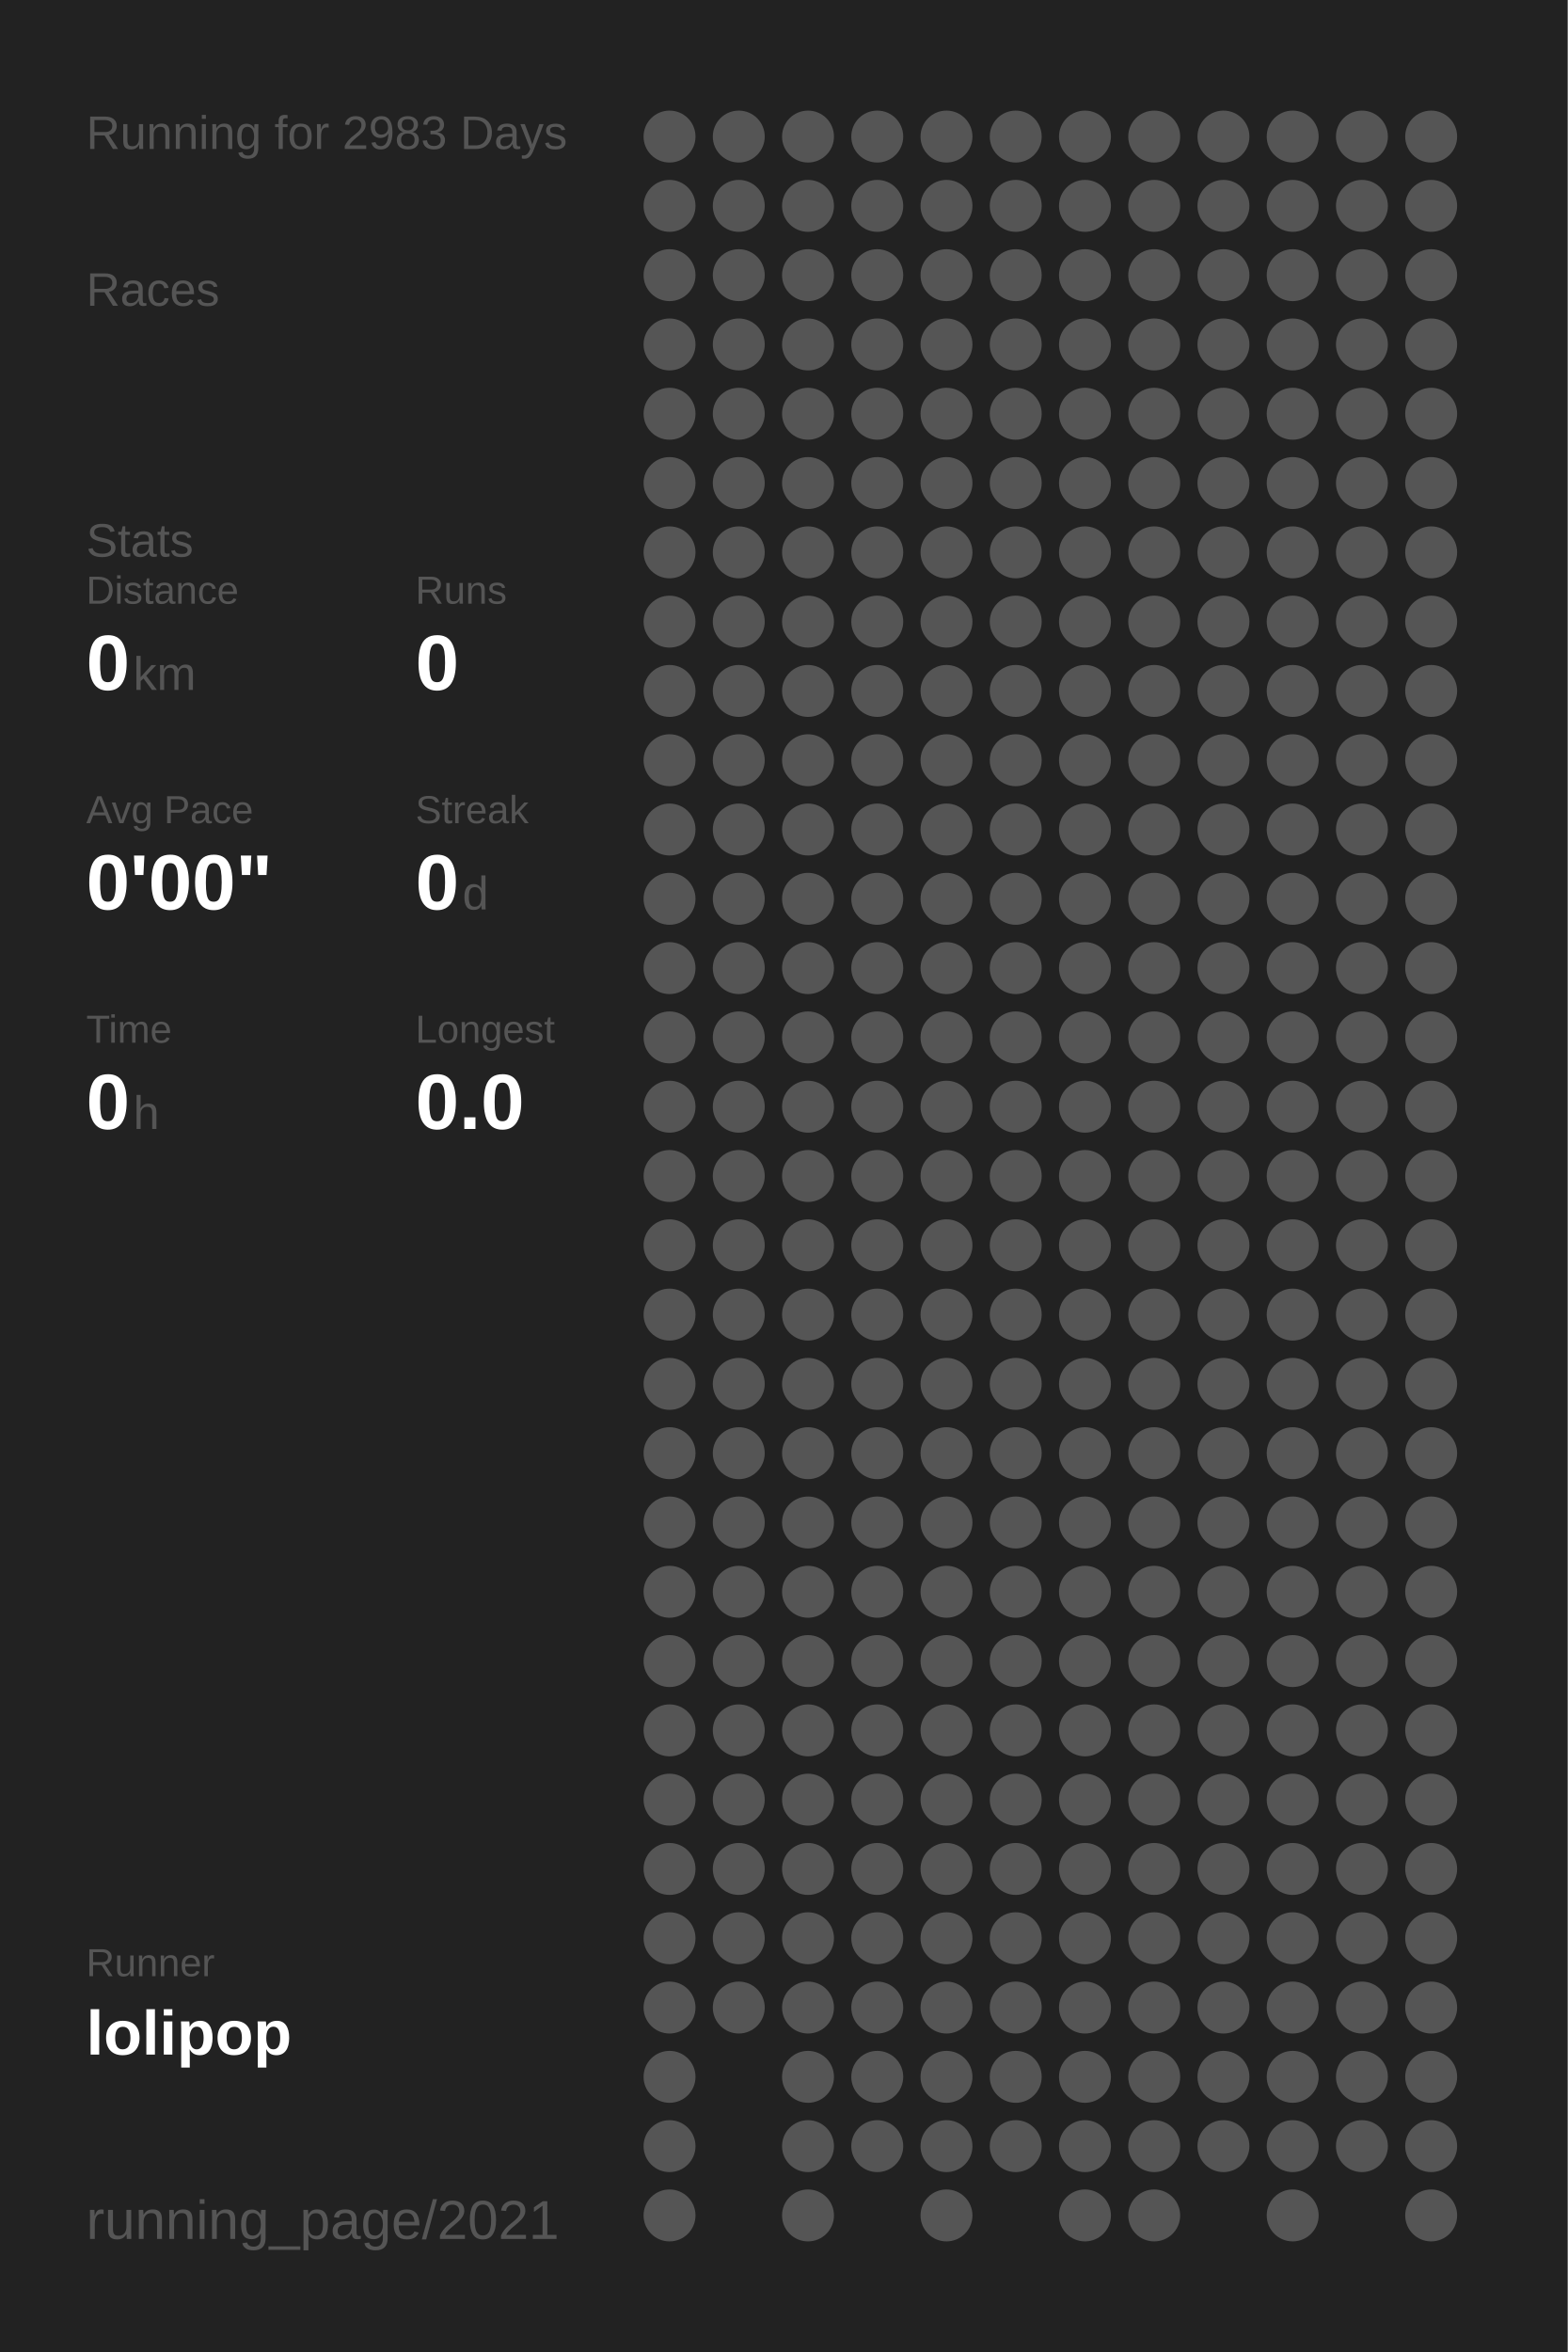
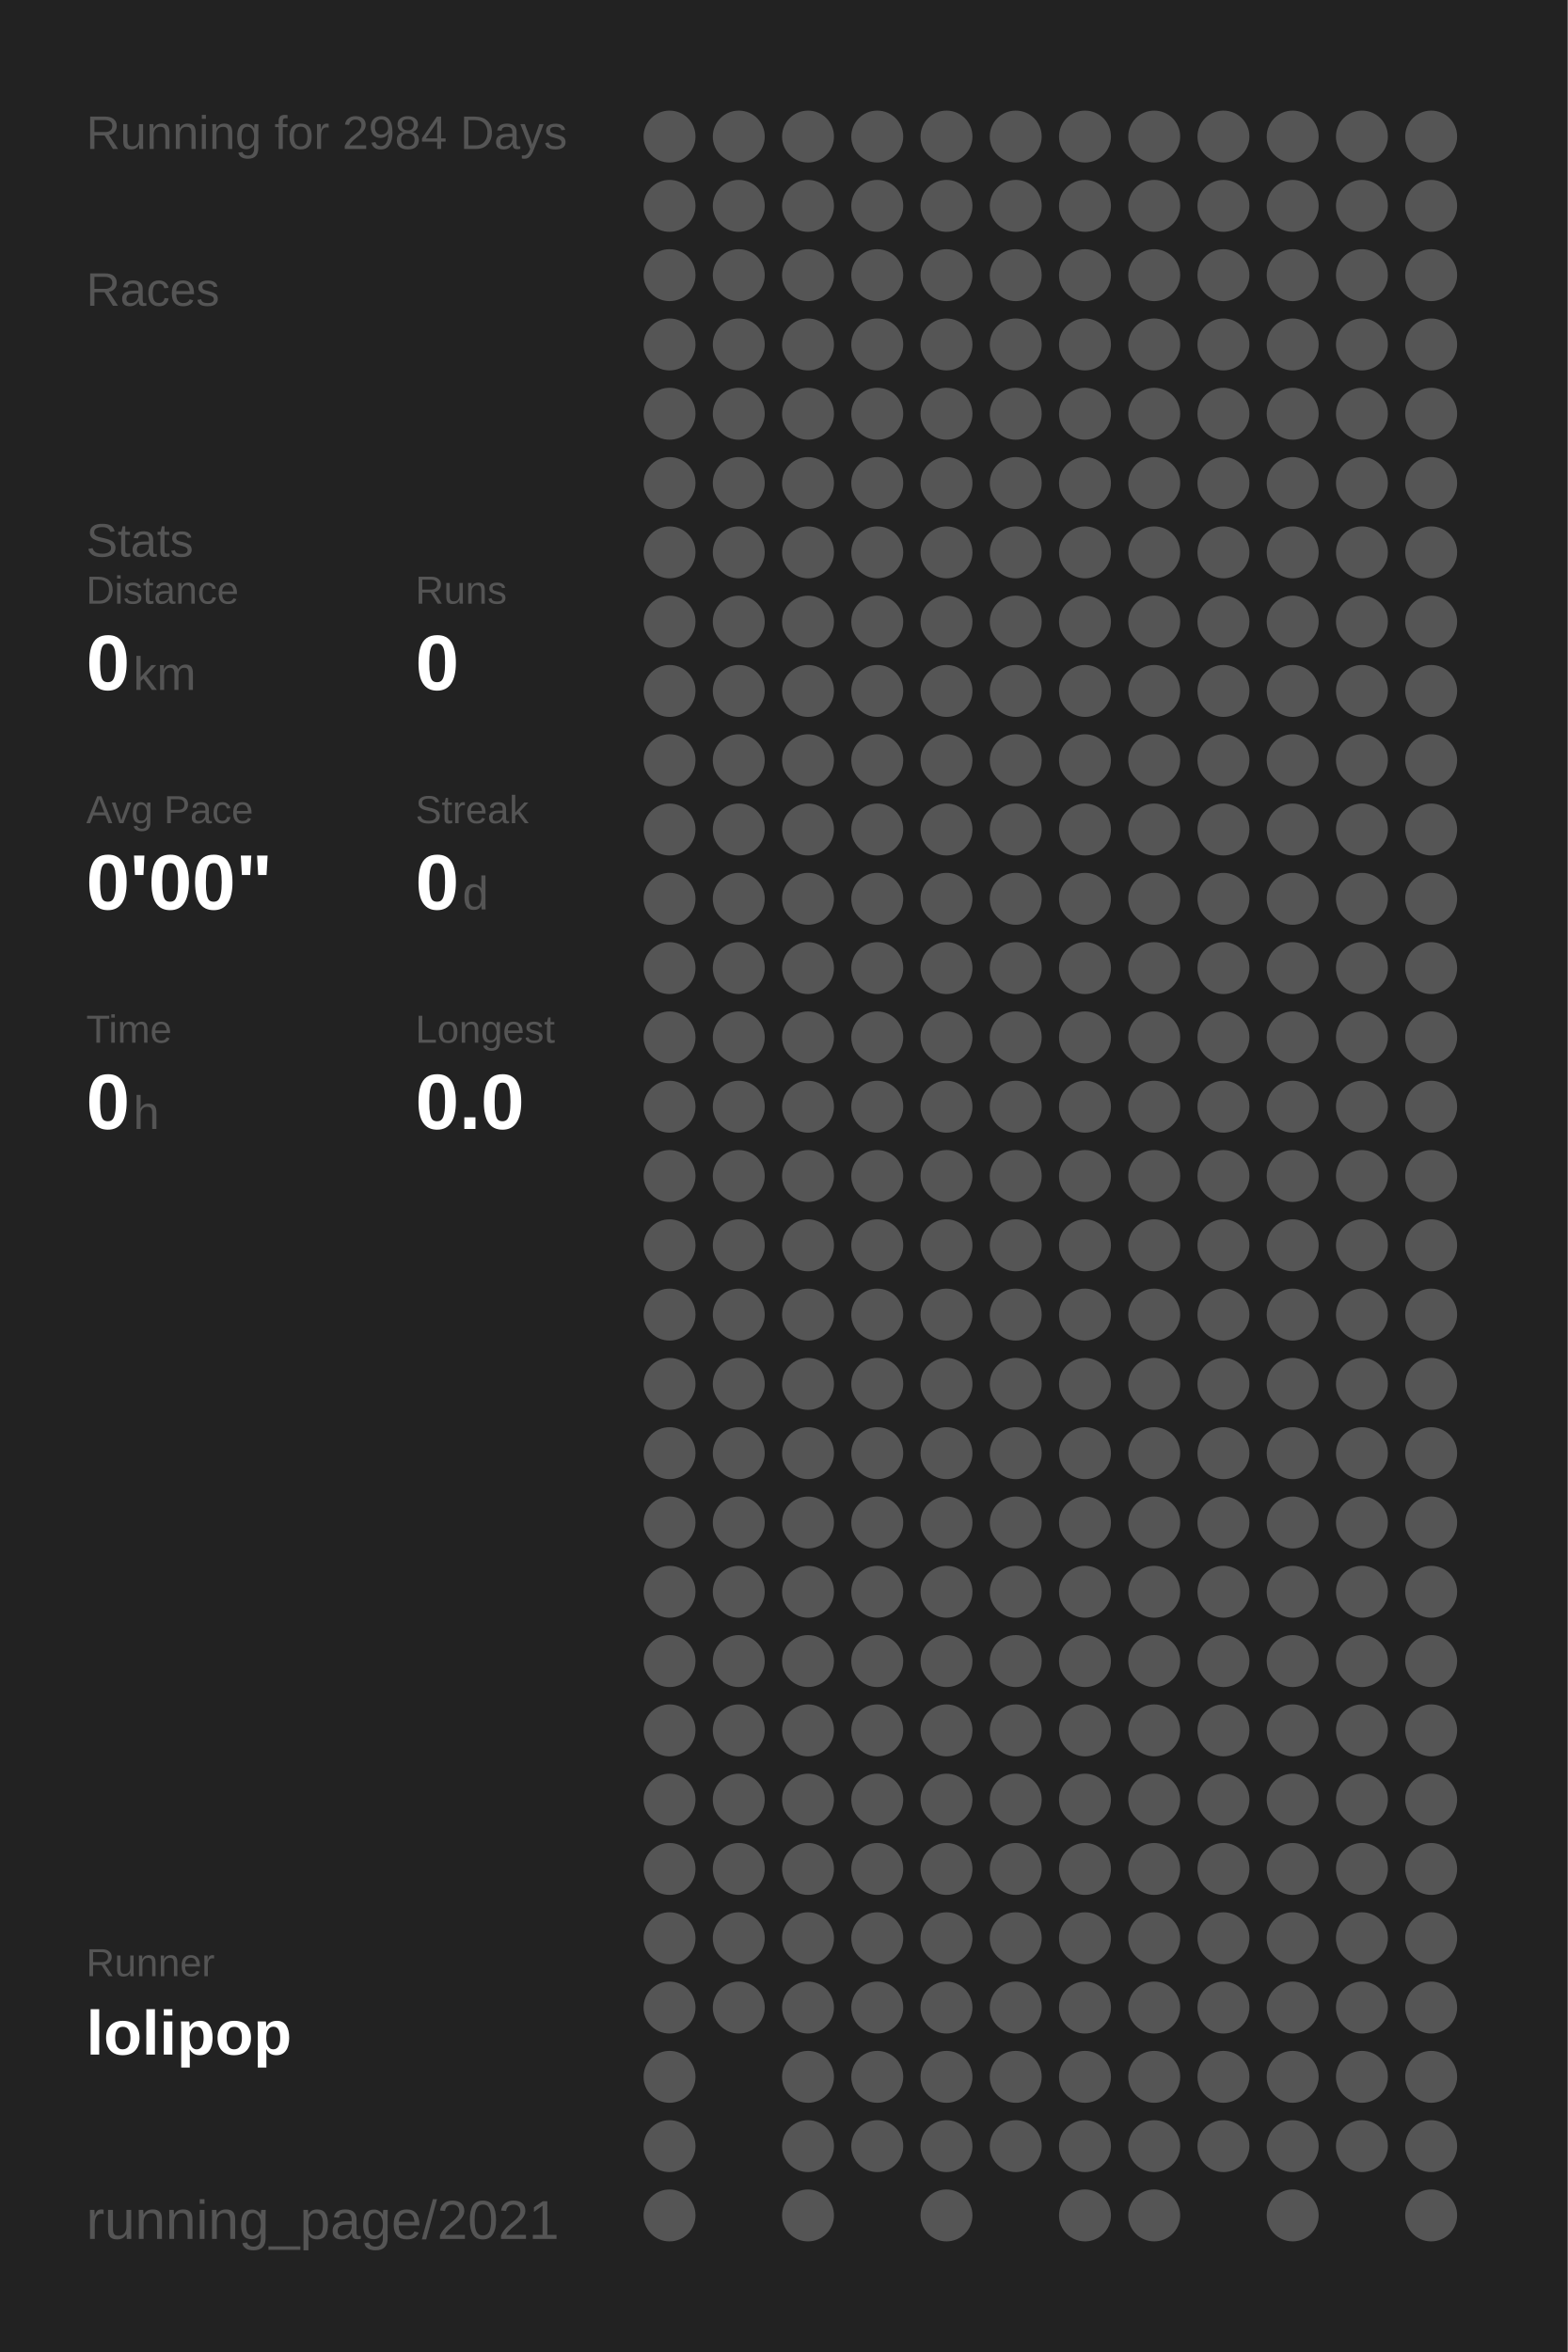
<svg xmlns="http://www.w3.org/2000/svg" baseProfile="full" height="300mm" version="1.1" viewBox="0,0,200,300" width="200mm">
  <defs />
  <rect fill="#222222" height="300" width="200" x="0" y="0" />
-   <text fill="#555555" style="font-size:6px; font-family:Arial;" x="11" y="19">Running for 2983 Days</text>
+   <text fill="#555555" style="font-size:6px; font-family:Arial;" x="11" y="19">Running for 2984 Days</text>
  <text fill="#555555" style="font-size:6px; font-family:Arial;" x="11" y="39">Races</text>
  <text fill="#555555" style="font-size:6px; font-family:Arial;" x="11" y="71">Stats</text>
  <text fill="#555555" style="font-size:5px; font-family:Arial;" x="11" y="77">Distance</text>
  <text fill="#FFFFFF" style="font-size:10px; font-family:Arial; font-weight:bold;" x="11" y="88">0</text>
  <text fill="#555555" style="font-size:6px; font-family:Arial;" x="17" y="88">km</text>
  <text fill="#555555" style="font-size:5px; font-family:Arial;" x="53" y="77">Runs</text>
  <text fill="#FFFFFF" style="font-size:10px; font-family:Arial; font-weight:bold;" x="53" y="88">0</text>
  <text fill="#555555" style="font-size:5px; font-family:Arial;" x="11" y="105">Avg Pace</text>
  <text fill="#FFFFFF" style="font-size:10px; font-family:Arial; font-weight:bold;" x="11" y="116">0'00"</text>
  <text fill="#555555" style="font-size:5px; font-family:Arial;" x="53" y="105">Streak</text>
  <text fill="#FFFFFF" style="font-size:10px; font-family:Arial; font-weight:bold;" x="53" y="116">0</text>
  <text fill="#555555" style="font-size:6px; font-family:Arial;" x="59" y="116">d</text>
  <text fill="#555555" style="font-size:5px; font-family:Arial;" x="11" y="133">Time</text>
  <text fill="#FFFFFF" style="font-size:10px; font-family:Arial; font-weight:bold;" x="11" y="144">0</text>
  <text fill="#555555" style="font-size:6px; font-family:Arial;" x="17" y="144">h</text>
  <text fill="#555555" style="font-size:5px; font-family:Arial;" x="53" y="133">Longest</text>
  <text fill="#FFFFFF" style="font-size:10px; font-family:Arial; font-weight:bold;" x="53" y="144">0.0</text>
  <text fill="#555555" style="font-size:5px; font-family:Arial;" x="11" y="252.065">Runner</text>
  <text fill="#FFFFFF" style="font-size:8px; font-family:Arial; font-weight:bold;" x="11" y="262.065">lolipop</text>
  <text fill="#555555" style="font-size:7px; font-family:Arial;" x="11" y="285.581">running_page/2021</text>
  <circle cx="85.417" cy="17.419" fill="#555555" r="3.312" />
  <circle cx="85.417" cy="26.258" fill="#555555" r="3.312" />
  <circle cx="85.417" cy="35.097" fill="#555555" r="3.312" />
  <circle cx="85.417" cy="43.935" fill="#555555" r="3.312" />
  <circle cx="85.417" cy="52.774" fill="#555555" r="3.312" />
  <circle cx="85.417" cy="61.613" fill="#555555" r="3.312" />
  <circle cx="85.417" cy="70.452" fill="#555555" r="3.312" />
  <circle cx="85.417" cy="79.29" fill="#555555" r="3.312" />
  <circle cx="85.417" cy="88.129" fill="#555555" r="3.312" />
  <circle cx="85.417" cy="96.968" fill="#555555" r="3.312" />
  <circle cx="85.417" cy="105.806" fill="#555555" r="3.312" />
  <circle cx="85.417" cy="114.645" fill="#555555" r="3.312" />
  <circle cx="85.417" cy="123.484" fill="#555555" r="3.312" />
  <circle cx="85.417" cy="132.323" fill="#555555" r="3.312" />
  <circle cx="85.417" cy="141.161" fill="#555555" r="3.312" />
  <circle cx="85.417" cy="150" fill="#555555" r="3.312" />
  <circle cx="85.417" cy="158.839" fill="#555555" r="3.312" />
  <circle cx="85.417" cy="167.677" fill="#555555" r="3.312" />
  <circle cx="85.417" cy="176.516" fill="#555555" r="3.312" />
  <circle cx="85.417" cy="185.355" fill="#555555" r="3.312" />
  <circle cx="85.417" cy="194.194" fill="#555555" r="3.312" />
  <circle cx="85.417" cy="203.032" fill="#555555" r="3.312" />
  <circle cx="85.417" cy="211.871" fill="#555555" r="3.312" />
  <circle cx="85.417" cy="220.71" fill="#555555" r="3.312" />
  <circle cx="85.417" cy="229.548" fill="#555555" r="3.312" />
  <circle cx="85.417" cy="238.387" fill="#555555" r="3.312" />
  <circle cx="85.417" cy="247.226" fill="#555555" r="3.312" />
  <circle cx="85.417" cy="256.065" fill="#555555" r="3.312" />
  <circle cx="85.417" cy="264.903" fill="#555555" r="3.312" />
  <circle cx="85.417" cy="273.742" fill="#555555" r="3.312" />
  <circle cx="85.417" cy="282.581" fill="#555555" r="3.312" />
  <circle cx="94.25" cy="17.419" fill="#555555" r="3.312" />
  <circle cx="94.25" cy="26.258" fill="#555555" r="3.312" />
  <circle cx="94.25" cy="35.097" fill="#555555" r="3.312" />
  <circle cx="94.25" cy="43.935" fill="#555555" r="3.312" />
  <circle cx="94.25" cy="52.774" fill="#555555" r="3.312" />
  <circle cx="94.25" cy="61.613" fill="#555555" r="3.312" />
  <circle cx="94.25" cy="70.452" fill="#555555" r="3.312" />
  <circle cx="94.25" cy="79.29" fill="#555555" r="3.312" />
  <circle cx="94.25" cy="88.129" fill="#555555" r="3.312" />
  <circle cx="94.25" cy="96.968" fill="#555555" r="3.312" />
  <circle cx="94.25" cy="105.806" fill="#555555" r="3.312" />
  <circle cx="94.25" cy="114.645" fill="#555555" r="3.312" />
  <circle cx="94.25" cy="123.484" fill="#555555" r="3.312" />
  <circle cx="94.25" cy="132.323" fill="#555555" r="3.312" />
  <circle cx="94.25" cy="141.161" fill="#555555" r="3.312" />
  <circle cx="94.25" cy="150" fill="#555555" r="3.312" />
  <circle cx="94.25" cy="158.839" fill="#555555" r="3.312" />
  <circle cx="94.25" cy="167.677" fill="#555555" r="3.312" />
  <circle cx="94.25" cy="176.516" fill="#555555" r="3.312" />
  <circle cx="94.25" cy="185.355" fill="#555555" r="3.312" />
  <circle cx="94.25" cy="194.194" fill="#555555" r="3.312" />
  <circle cx="94.25" cy="203.032" fill="#555555" r="3.312" />
  <circle cx="94.25" cy="211.871" fill="#555555" r="3.312" />
  <circle cx="94.25" cy="220.71" fill="#555555" r="3.312" />
  <circle cx="94.25" cy="229.548" fill="#555555" r="3.312" />
  <circle cx="94.25" cy="238.387" fill="#555555" r="3.312" />
  <circle cx="94.25" cy="247.226" fill="#555555" r="3.312" />
  <circle cx="94.25" cy="256.065" fill="#555555" r="3.312" />
  <circle cx="103.083" cy="17.419" fill="#555555" r="3.312" />
  <circle cx="103.083" cy="26.258" fill="#555555" r="3.312" />
  <circle cx="103.083" cy="35.097" fill="#555555" r="3.312" />
  <circle cx="103.083" cy="43.935" fill="#555555" r="3.312" />
  <circle cx="103.083" cy="52.774" fill="#555555" r="3.312" />
  <circle cx="103.083" cy="61.613" fill="#555555" r="3.312" />
  <circle cx="103.083" cy="70.452" fill="#555555" r="3.312" />
  <circle cx="103.083" cy="79.29" fill="#555555" r="3.312" />
  <circle cx="103.083" cy="88.129" fill="#555555" r="3.312" />
  <circle cx="103.083" cy="96.968" fill="#555555" r="3.312" />
  <circle cx="103.083" cy="105.806" fill="#555555" r="3.312" />
  <circle cx="103.083" cy="114.645" fill="#555555" r="3.312" />
  <circle cx="103.083" cy="123.484" fill="#555555" r="3.312" />
  <circle cx="103.083" cy="132.323" fill="#555555" r="3.312" />
  <circle cx="103.083" cy="141.161" fill="#555555" r="3.312" />
  <circle cx="103.083" cy="150" fill="#555555" r="3.312" />
  <circle cx="103.083" cy="158.839" fill="#555555" r="3.312" />
  <circle cx="103.083" cy="167.677" fill="#555555" r="3.312" />
  <circle cx="103.083" cy="176.516" fill="#555555" r="3.312" />
  <circle cx="103.083" cy="185.355" fill="#555555" r="3.312" />
  <circle cx="103.083" cy="194.194" fill="#555555" r="3.312" />
  <circle cx="103.083" cy="203.032" fill="#555555" r="3.312" />
  <circle cx="103.083" cy="211.871" fill="#555555" r="3.312" />
  <circle cx="103.083" cy="220.71" fill="#555555" r="3.312" />
  <circle cx="103.083" cy="229.548" fill="#555555" r="3.312" />
  <circle cx="103.083" cy="238.387" fill="#555555" r="3.312" />
  <circle cx="103.083" cy="247.226" fill="#555555" r="3.312" />
  <circle cx="103.083" cy="256.065" fill="#555555" r="3.312" />
  <circle cx="103.083" cy="264.903" fill="#555555" r="3.312" />
  <circle cx="103.083" cy="273.742" fill="#555555" r="3.312" />
  <circle cx="103.083" cy="282.581" fill="#555555" r="3.312" />
  <circle cx="111.917" cy="17.419" fill="#555555" r="3.312" />
  <circle cx="111.917" cy="26.258" fill="#555555" r="3.312" />
  <circle cx="111.917" cy="35.097" fill="#555555" r="3.312" />
  <circle cx="111.917" cy="43.935" fill="#555555" r="3.312" />
  <circle cx="111.917" cy="52.774" fill="#555555" r="3.312" />
  <circle cx="111.917" cy="61.613" fill="#555555" r="3.312" />
  <circle cx="111.917" cy="70.452" fill="#555555" r="3.312" />
  <circle cx="111.917" cy="79.29" fill="#555555" r="3.312" />
  <circle cx="111.917" cy="88.129" fill="#555555" r="3.312" />
  <circle cx="111.917" cy="96.968" fill="#555555" r="3.312" />
  <circle cx="111.917" cy="105.806" fill="#555555" r="3.312" />
  <circle cx="111.917" cy="114.645" fill="#555555" r="3.312" />
  <circle cx="111.917" cy="123.484" fill="#555555" r="3.312" />
  <circle cx="111.917" cy="132.323" fill="#555555" r="3.312" />
  <circle cx="111.917" cy="141.161" fill="#555555" r="3.312" />
  <circle cx="111.917" cy="150" fill="#555555" r="3.312" />
  <circle cx="111.917" cy="158.839" fill="#555555" r="3.312" />
  <circle cx="111.917" cy="167.677" fill="#555555" r="3.312" />
  <circle cx="111.917" cy="176.516" fill="#555555" r="3.312" />
  <circle cx="111.917" cy="185.355" fill="#555555" r="3.312" />
  <circle cx="111.917" cy="194.194" fill="#555555" r="3.312" />
  <circle cx="111.917" cy="203.032" fill="#555555" r="3.312" />
  <circle cx="111.917" cy="211.871" fill="#555555" r="3.312" />
  <circle cx="111.917" cy="220.71" fill="#555555" r="3.312" />
  <circle cx="111.917" cy="229.548" fill="#555555" r="3.312" />
  <circle cx="111.917" cy="238.387" fill="#555555" r="3.312" />
  <circle cx="111.917" cy="247.226" fill="#555555" r="3.312" />
  <circle cx="111.917" cy="256.065" fill="#555555" r="3.312" />
  <circle cx="111.917" cy="264.903" fill="#555555" r="3.312" />
  <circle cx="111.917" cy="273.742" fill="#555555" r="3.312" />
  <circle cx="120.75" cy="17.419" fill="#555555" r="3.312" />
  <circle cx="120.75" cy="26.258" fill="#555555" r="3.312" />
  <circle cx="120.75" cy="35.097" fill="#555555" r="3.312" />
  <circle cx="120.75" cy="43.935" fill="#555555" r="3.312" />
  <circle cx="120.75" cy="52.774" fill="#555555" r="3.312" />
  <circle cx="120.75" cy="61.613" fill="#555555" r="3.312" />
  <circle cx="120.75" cy="70.452" fill="#555555" r="3.312" />
  <circle cx="120.75" cy="79.29" fill="#555555" r="3.312" />
  <circle cx="120.75" cy="88.129" fill="#555555" r="3.312" />
  <circle cx="120.75" cy="96.968" fill="#555555" r="3.312" />
  <circle cx="120.75" cy="105.806" fill="#555555" r="3.312" />
  <circle cx="120.75" cy="114.645" fill="#555555" r="3.312" />
  <circle cx="120.75" cy="123.484" fill="#555555" r="3.312" />
  <circle cx="120.75" cy="132.323" fill="#555555" r="3.312" />
  <circle cx="120.75" cy="141.161" fill="#555555" r="3.312" />
  <circle cx="120.75" cy="150" fill="#555555" r="3.312" />
  <circle cx="120.75" cy="158.839" fill="#555555" r="3.312" />
  <circle cx="120.75" cy="167.677" fill="#555555" r="3.312" />
  <circle cx="120.75" cy="176.516" fill="#555555" r="3.312" />
  <circle cx="120.75" cy="185.355" fill="#555555" r="3.312" />
  <circle cx="120.75" cy="194.194" fill="#555555" r="3.312" />
  <circle cx="120.75" cy="203.032" fill="#555555" r="3.312" />
  <circle cx="120.75" cy="211.871" fill="#555555" r="3.312" />
  <circle cx="120.75" cy="220.71" fill="#555555" r="3.312" />
  <circle cx="120.75" cy="229.548" fill="#555555" r="3.312" />
  <circle cx="120.75" cy="238.387" fill="#555555" r="3.312" />
  <circle cx="120.75" cy="247.226" fill="#555555" r="3.312" />
  <circle cx="120.75" cy="256.065" fill="#555555" r="3.312" />
  <circle cx="120.75" cy="264.903" fill="#555555" r="3.312" />
  <circle cx="120.75" cy="273.742" fill="#555555" r="3.312" />
  <circle cx="120.75" cy="282.581" fill="#555555" r="3.312" />
  <circle cx="129.583" cy="17.419" fill="#555555" r="3.312" />
  <circle cx="129.583" cy="26.258" fill="#555555" r="3.312" />
  <circle cx="129.583" cy="35.097" fill="#555555" r="3.312" />
  <circle cx="129.583" cy="43.935" fill="#555555" r="3.312" />
  <circle cx="129.583" cy="52.774" fill="#555555" r="3.312" />
  <circle cx="129.583" cy="61.613" fill="#555555" r="3.312" />
  <circle cx="129.583" cy="70.452" fill="#555555" r="3.312" />
  <circle cx="129.583" cy="79.29" fill="#555555" r="3.312" />
  <circle cx="129.583" cy="88.129" fill="#555555" r="3.312" />
  <circle cx="129.583" cy="96.968" fill="#555555" r="3.312" />
  <circle cx="129.583" cy="105.806" fill="#555555" r="3.312" />
  <circle cx="129.583" cy="114.645" fill="#555555" r="3.312" />
  <circle cx="129.583" cy="123.484" fill="#555555" r="3.312" />
  <circle cx="129.583" cy="132.323" fill="#555555" r="3.312" />
  <circle cx="129.583" cy="141.161" fill="#555555" r="3.312" />
  <circle cx="129.583" cy="150" fill="#555555" r="3.312" />
  <circle cx="129.583" cy="158.839" fill="#555555" r="3.312" />
  <circle cx="129.583" cy="167.677" fill="#555555" r="3.312" />
  <circle cx="129.583" cy="176.516" fill="#555555" r="3.312" />
  <circle cx="129.583" cy="185.355" fill="#555555" r="3.312" />
  <circle cx="129.583" cy="194.194" fill="#555555" r="3.312" />
  <circle cx="129.583" cy="203.032" fill="#555555" r="3.312" />
  <circle cx="129.583" cy="211.871" fill="#555555" r="3.312" />
  <circle cx="129.583" cy="220.71" fill="#555555" r="3.312" />
  <circle cx="129.583" cy="229.548" fill="#555555" r="3.312" />
  <circle cx="129.583" cy="238.387" fill="#555555" r="3.312" />
  <circle cx="129.583" cy="247.226" fill="#555555" r="3.312" />
  <circle cx="129.583" cy="256.065" fill="#555555" r="3.312" />
  <circle cx="129.583" cy="264.903" fill="#555555" r="3.312" />
  <circle cx="129.583" cy="273.742" fill="#555555" r="3.312" />
  <circle cx="138.417" cy="17.419" fill="#555555" r="3.312" />
  <circle cx="138.417" cy="26.258" fill="#555555" r="3.312" />
  <circle cx="138.417" cy="35.097" fill="#555555" r="3.312" />
  <circle cx="138.417" cy="43.935" fill="#555555" r="3.312" />
  <circle cx="138.417" cy="52.774" fill="#555555" r="3.312" />
  <circle cx="138.417" cy="61.613" fill="#555555" r="3.312" />
  <circle cx="138.417" cy="70.452" fill="#555555" r="3.312" />
  <circle cx="138.417" cy="79.29" fill="#555555" r="3.312" />
  <circle cx="138.417" cy="88.129" fill="#555555" r="3.312" />
  <circle cx="138.417" cy="96.968" fill="#555555" r="3.312" />
  <circle cx="138.417" cy="105.806" fill="#555555" r="3.312" />
  <circle cx="138.417" cy="114.645" fill="#555555" r="3.312" />
  <circle cx="138.417" cy="123.484" fill="#555555" r="3.312" />
  <circle cx="138.417" cy="132.323" fill="#555555" r="3.312" />
  <circle cx="138.417" cy="141.161" fill="#555555" r="3.312" />
  <circle cx="138.417" cy="150" fill="#555555" r="3.312" />
  <circle cx="138.417" cy="158.839" fill="#555555" r="3.312" />
  <circle cx="138.417" cy="167.677" fill="#555555" r="3.312" />
  <circle cx="138.417" cy="176.516" fill="#555555" r="3.312" />
  <circle cx="138.417" cy="185.355" fill="#555555" r="3.312" />
  <circle cx="138.417" cy="194.194" fill="#555555" r="3.312" />
  <circle cx="138.417" cy="203.032" fill="#555555" r="3.312" />
  <circle cx="138.417" cy="211.871" fill="#555555" r="3.312" />
  <circle cx="138.417" cy="220.71" fill="#555555" r="3.312" />
  <circle cx="138.417" cy="229.548" fill="#555555" r="3.312" />
  <circle cx="138.417" cy="238.387" fill="#555555" r="3.312" />
  <circle cx="138.417" cy="247.226" fill="#555555" r="3.312" />
  <circle cx="138.417" cy="256.065" fill="#555555" r="3.312" />
  <circle cx="138.417" cy="264.903" fill="#555555" r="3.312" />
  <circle cx="138.417" cy="273.742" fill="#555555" r="3.312" />
  <circle cx="138.417" cy="282.581" fill="#555555" r="3.312" />
  <circle cx="147.25" cy="17.419" fill="#555555" r="3.312" />
  <circle cx="147.25" cy="26.258" fill="#555555" r="3.312" />
  <circle cx="147.25" cy="35.097" fill="#555555" r="3.312" />
  <circle cx="147.25" cy="43.935" fill="#555555" r="3.312" />
  <circle cx="147.25" cy="52.774" fill="#555555" r="3.312" />
  <circle cx="147.25" cy="61.613" fill="#555555" r="3.312" />
  <circle cx="147.25" cy="70.452" fill="#555555" r="3.312" />
  <circle cx="147.25" cy="79.29" fill="#555555" r="3.312" />
  <circle cx="147.25" cy="88.129" fill="#555555" r="3.312" />
  <circle cx="147.25" cy="96.968" fill="#555555" r="3.312" />
  <circle cx="147.25" cy="105.806" fill="#555555" r="3.312" />
  <circle cx="147.25" cy="114.645" fill="#555555" r="3.312" />
  <circle cx="147.25" cy="123.484" fill="#555555" r="3.312" />
  <circle cx="147.25" cy="132.323" fill="#555555" r="3.312" />
  <circle cx="147.25" cy="141.161" fill="#555555" r="3.312" />
  <circle cx="147.25" cy="150" fill="#555555" r="3.312" />
  <circle cx="147.25" cy="158.839" fill="#555555" r="3.312" />
  <circle cx="147.25" cy="167.677" fill="#555555" r="3.312" />
  <circle cx="147.25" cy="176.516" fill="#555555" r="3.312" />
  <circle cx="147.25" cy="185.355" fill="#555555" r="3.312" />
  <circle cx="147.25" cy="194.194" fill="#555555" r="3.312" />
  <circle cx="147.25" cy="203.032" fill="#555555" r="3.312" />
  <circle cx="147.25" cy="211.871" fill="#555555" r="3.312" />
  <circle cx="147.25" cy="220.71" fill="#555555" r="3.312" />
  <circle cx="147.25" cy="229.548" fill="#555555" r="3.312" />
  <circle cx="147.25" cy="238.387" fill="#555555" r="3.312" />
  <circle cx="147.25" cy="247.226" fill="#555555" r="3.312" />
  <circle cx="147.25" cy="256.065" fill="#555555" r="3.312" />
  <circle cx="147.25" cy="264.903" fill="#555555" r="3.312" />
  <circle cx="147.25" cy="273.742" fill="#555555" r="3.312" />
  <circle cx="147.25" cy="282.581" fill="#555555" r="3.312" />
  <circle cx="156.083" cy="17.419" fill="#555555" r="3.312" />
  <circle cx="156.083" cy="26.258" fill="#555555" r="3.312" />
  <circle cx="156.083" cy="35.097" fill="#555555" r="3.312" />
  <circle cx="156.083" cy="43.935" fill="#555555" r="3.312" />
  <circle cx="156.083" cy="52.774" fill="#555555" r="3.312" />
  <circle cx="156.083" cy="61.613" fill="#555555" r="3.312" />
  <circle cx="156.083" cy="70.452" fill="#555555" r="3.312" />
  <circle cx="156.083" cy="79.29" fill="#555555" r="3.312" />
  <circle cx="156.083" cy="88.129" fill="#555555" r="3.312" />
  <circle cx="156.083" cy="96.968" fill="#555555" r="3.312" />
  <circle cx="156.083" cy="105.806" fill="#555555" r="3.312" />
  <circle cx="156.083" cy="114.645" fill="#555555" r="3.312" />
  <circle cx="156.083" cy="123.484" fill="#555555" r="3.312" />
  <circle cx="156.083" cy="132.323" fill="#555555" r="3.312" />
  <circle cx="156.083" cy="141.161" fill="#555555" r="3.312" />
  <circle cx="156.083" cy="150" fill="#555555" r="3.312" />
  <circle cx="156.083" cy="158.839" fill="#555555" r="3.312" />
  <circle cx="156.083" cy="167.677" fill="#555555" r="3.312" />
  <circle cx="156.083" cy="176.516" fill="#555555" r="3.312" />
  <circle cx="156.083" cy="185.355" fill="#555555" r="3.312" />
  <circle cx="156.083" cy="194.194" fill="#555555" r="3.312" />
  <circle cx="156.083" cy="203.032" fill="#555555" r="3.312" />
  <circle cx="156.083" cy="211.871" fill="#555555" r="3.312" />
  <circle cx="156.083" cy="220.71" fill="#555555" r="3.312" />
  <circle cx="156.083" cy="229.548" fill="#555555" r="3.312" />
  <circle cx="156.083" cy="238.387" fill="#555555" r="3.312" />
  <circle cx="156.083" cy="247.226" fill="#555555" r="3.312" />
  <circle cx="156.083" cy="256.065" fill="#555555" r="3.312" />
  <circle cx="156.083" cy="264.903" fill="#555555" r="3.312" />
  <circle cx="156.083" cy="273.742" fill="#555555" r="3.312" />
  <circle cx="164.917" cy="17.419" fill="#555555" r="3.312" />
  <circle cx="164.917" cy="26.258" fill="#555555" r="3.312" />
  <circle cx="164.917" cy="35.097" fill="#555555" r="3.312" />
  <circle cx="164.917" cy="43.935" fill="#555555" r="3.312" />
  <circle cx="164.917" cy="52.774" fill="#555555" r="3.312" />
  <circle cx="164.917" cy="61.613" fill="#555555" r="3.312" />
  <circle cx="164.917" cy="70.452" fill="#555555" r="3.312" />
  <circle cx="164.917" cy="79.29" fill="#555555" r="3.312" />
  <circle cx="164.917" cy="88.129" fill="#555555" r="3.312" />
  <circle cx="164.917" cy="96.968" fill="#555555" r="3.312" />
  <circle cx="164.917" cy="105.806" fill="#555555" r="3.312" />
  <circle cx="164.917" cy="114.645" fill="#555555" r="3.312" />
  <circle cx="164.917" cy="123.484" fill="#555555" r="3.312" />
  <circle cx="164.917" cy="132.323" fill="#555555" r="3.312" />
  <circle cx="164.917" cy="141.161" fill="#555555" r="3.312" />
  <circle cx="164.917" cy="150" fill="#555555" r="3.312" />
  <circle cx="164.917" cy="158.839" fill="#555555" r="3.312" />
  <circle cx="164.917" cy="167.677" fill="#555555" r="3.312" />
  <circle cx="164.917" cy="176.516" fill="#555555" r="3.312" />
  <circle cx="164.917" cy="185.355" fill="#555555" r="3.312" />
  <circle cx="164.917" cy="194.194" fill="#555555" r="3.312" />
  <circle cx="164.917" cy="203.032" fill="#555555" r="3.312" />
  <circle cx="164.917" cy="211.871" fill="#555555" r="3.312" />
  <circle cx="164.917" cy="220.71" fill="#555555" r="3.312" />
  <circle cx="164.917" cy="229.548" fill="#555555" r="3.312" />
  <circle cx="164.917" cy="238.387" fill="#555555" r="3.312" />
  <circle cx="164.917" cy="247.226" fill="#555555" r="3.312" />
  <circle cx="164.917" cy="256.065" fill="#555555" r="3.312" />
  <circle cx="164.917" cy="264.903" fill="#555555" r="3.312" />
  <circle cx="164.917" cy="273.742" fill="#555555" r="3.312" />
  <circle cx="164.917" cy="282.581" fill="#555555" r="3.312" />
  <circle cx="173.75" cy="17.419" fill="#555555" r="3.312" />
  <circle cx="173.75" cy="26.258" fill="#555555" r="3.312" />
  <circle cx="173.75" cy="35.097" fill="#555555" r="3.312" />
  <circle cx="173.75" cy="43.935" fill="#555555" r="3.312" />
  <circle cx="173.75" cy="52.774" fill="#555555" r="3.312" />
  <circle cx="173.75" cy="61.613" fill="#555555" r="3.312" />
  <circle cx="173.75" cy="70.452" fill="#555555" r="3.312" />
  <circle cx="173.75" cy="79.29" fill="#555555" r="3.312" />
  <circle cx="173.75" cy="88.129" fill="#555555" r="3.312" />
  <circle cx="173.75" cy="96.968" fill="#555555" r="3.312" />
  <circle cx="173.75" cy="105.806" fill="#555555" r="3.312" />
  <circle cx="173.75" cy="114.645" fill="#555555" r="3.312" />
  <circle cx="173.75" cy="123.484" fill="#555555" r="3.312" />
  <circle cx="173.75" cy="132.323" fill="#555555" r="3.312" />
  <circle cx="173.75" cy="141.161" fill="#555555" r="3.312" />
  <circle cx="173.75" cy="150" fill="#555555" r="3.312" />
  <circle cx="173.75" cy="158.839" fill="#555555" r="3.312" />
  <circle cx="173.75" cy="167.677" fill="#555555" r="3.312" />
  <circle cx="173.75" cy="176.516" fill="#555555" r="3.312" />
  <circle cx="173.75" cy="185.355" fill="#555555" r="3.312" />
  <circle cx="173.75" cy="194.194" fill="#555555" r="3.312" />
  <circle cx="173.75" cy="203.032" fill="#555555" r="3.312" />
  <circle cx="173.75" cy="211.871" fill="#555555" r="3.312" />
  <circle cx="173.75" cy="220.71" fill="#555555" r="3.312" />
  <circle cx="173.75" cy="229.548" fill="#555555" r="3.312" />
  <circle cx="173.75" cy="238.387" fill="#555555" r="3.312" />
  <circle cx="173.75" cy="247.226" fill="#555555" r="3.312" />
  <circle cx="173.75" cy="256.065" fill="#555555" r="3.312" />
  <circle cx="173.75" cy="264.903" fill="#555555" r="3.312" />
  <circle cx="173.75" cy="273.742" fill="#555555" r="3.312" />
  <circle cx="182.583" cy="17.419" fill="#555555" r="3.312" />
  <circle cx="182.583" cy="26.258" fill="#555555" r="3.312" />
  <circle cx="182.583" cy="35.097" fill="#555555" r="3.312" />
  <circle cx="182.583" cy="43.935" fill="#555555" r="3.312" />
  <circle cx="182.583" cy="52.774" fill="#555555" r="3.312" />
  <circle cx="182.583" cy="61.613" fill="#555555" r="3.312" />
  <circle cx="182.583" cy="70.452" fill="#555555" r="3.312" />
  <circle cx="182.583" cy="79.29" fill="#555555" r="3.312" />
  <circle cx="182.583" cy="88.129" fill="#555555" r="3.312" />
  <circle cx="182.583" cy="96.968" fill="#555555" r="3.312" />
  <circle cx="182.583" cy="105.806" fill="#555555" r="3.312" />
  <circle cx="182.583" cy="114.645" fill="#555555" r="3.312" />
  <circle cx="182.583" cy="123.484" fill="#555555" r="3.312" />
  <circle cx="182.583" cy="132.323" fill="#555555" r="3.312" />
  <circle cx="182.583" cy="141.161" fill="#555555" r="3.312" />
  <circle cx="182.583" cy="150" fill="#555555" r="3.312" />
  <circle cx="182.583" cy="158.839" fill="#555555" r="3.312" />
  <circle cx="182.583" cy="167.677" fill="#555555" r="3.312" />
  <circle cx="182.583" cy="176.516" fill="#555555" r="3.312" />
  <circle cx="182.583" cy="185.355" fill="#555555" r="3.312" />
  <circle cx="182.583" cy="194.194" fill="#555555" r="3.312" />
  <circle cx="182.583" cy="203.032" fill="#555555" r="3.312" />
  <circle cx="182.583" cy="211.871" fill="#555555" r="3.312" />
  <circle cx="182.583" cy="220.71" fill="#555555" r="3.312" />
  <circle cx="182.583" cy="229.548" fill="#555555" r="3.312" />
  <circle cx="182.583" cy="238.387" fill="#555555" r="3.312" />
  <circle cx="182.583" cy="247.226" fill="#555555" r="3.312" />
  <circle cx="182.583" cy="256.065" fill="#555555" r="3.312" />
  <circle cx="182.583" cy="264.903" fill="#555555" r="3.312" />
  <circle cx="182.583" cy="273.742" fill="#555555" r="3.312" />
  <circle cx="182.583" cy="282.581" fill="#555555" r="3.312" />
</svg>
